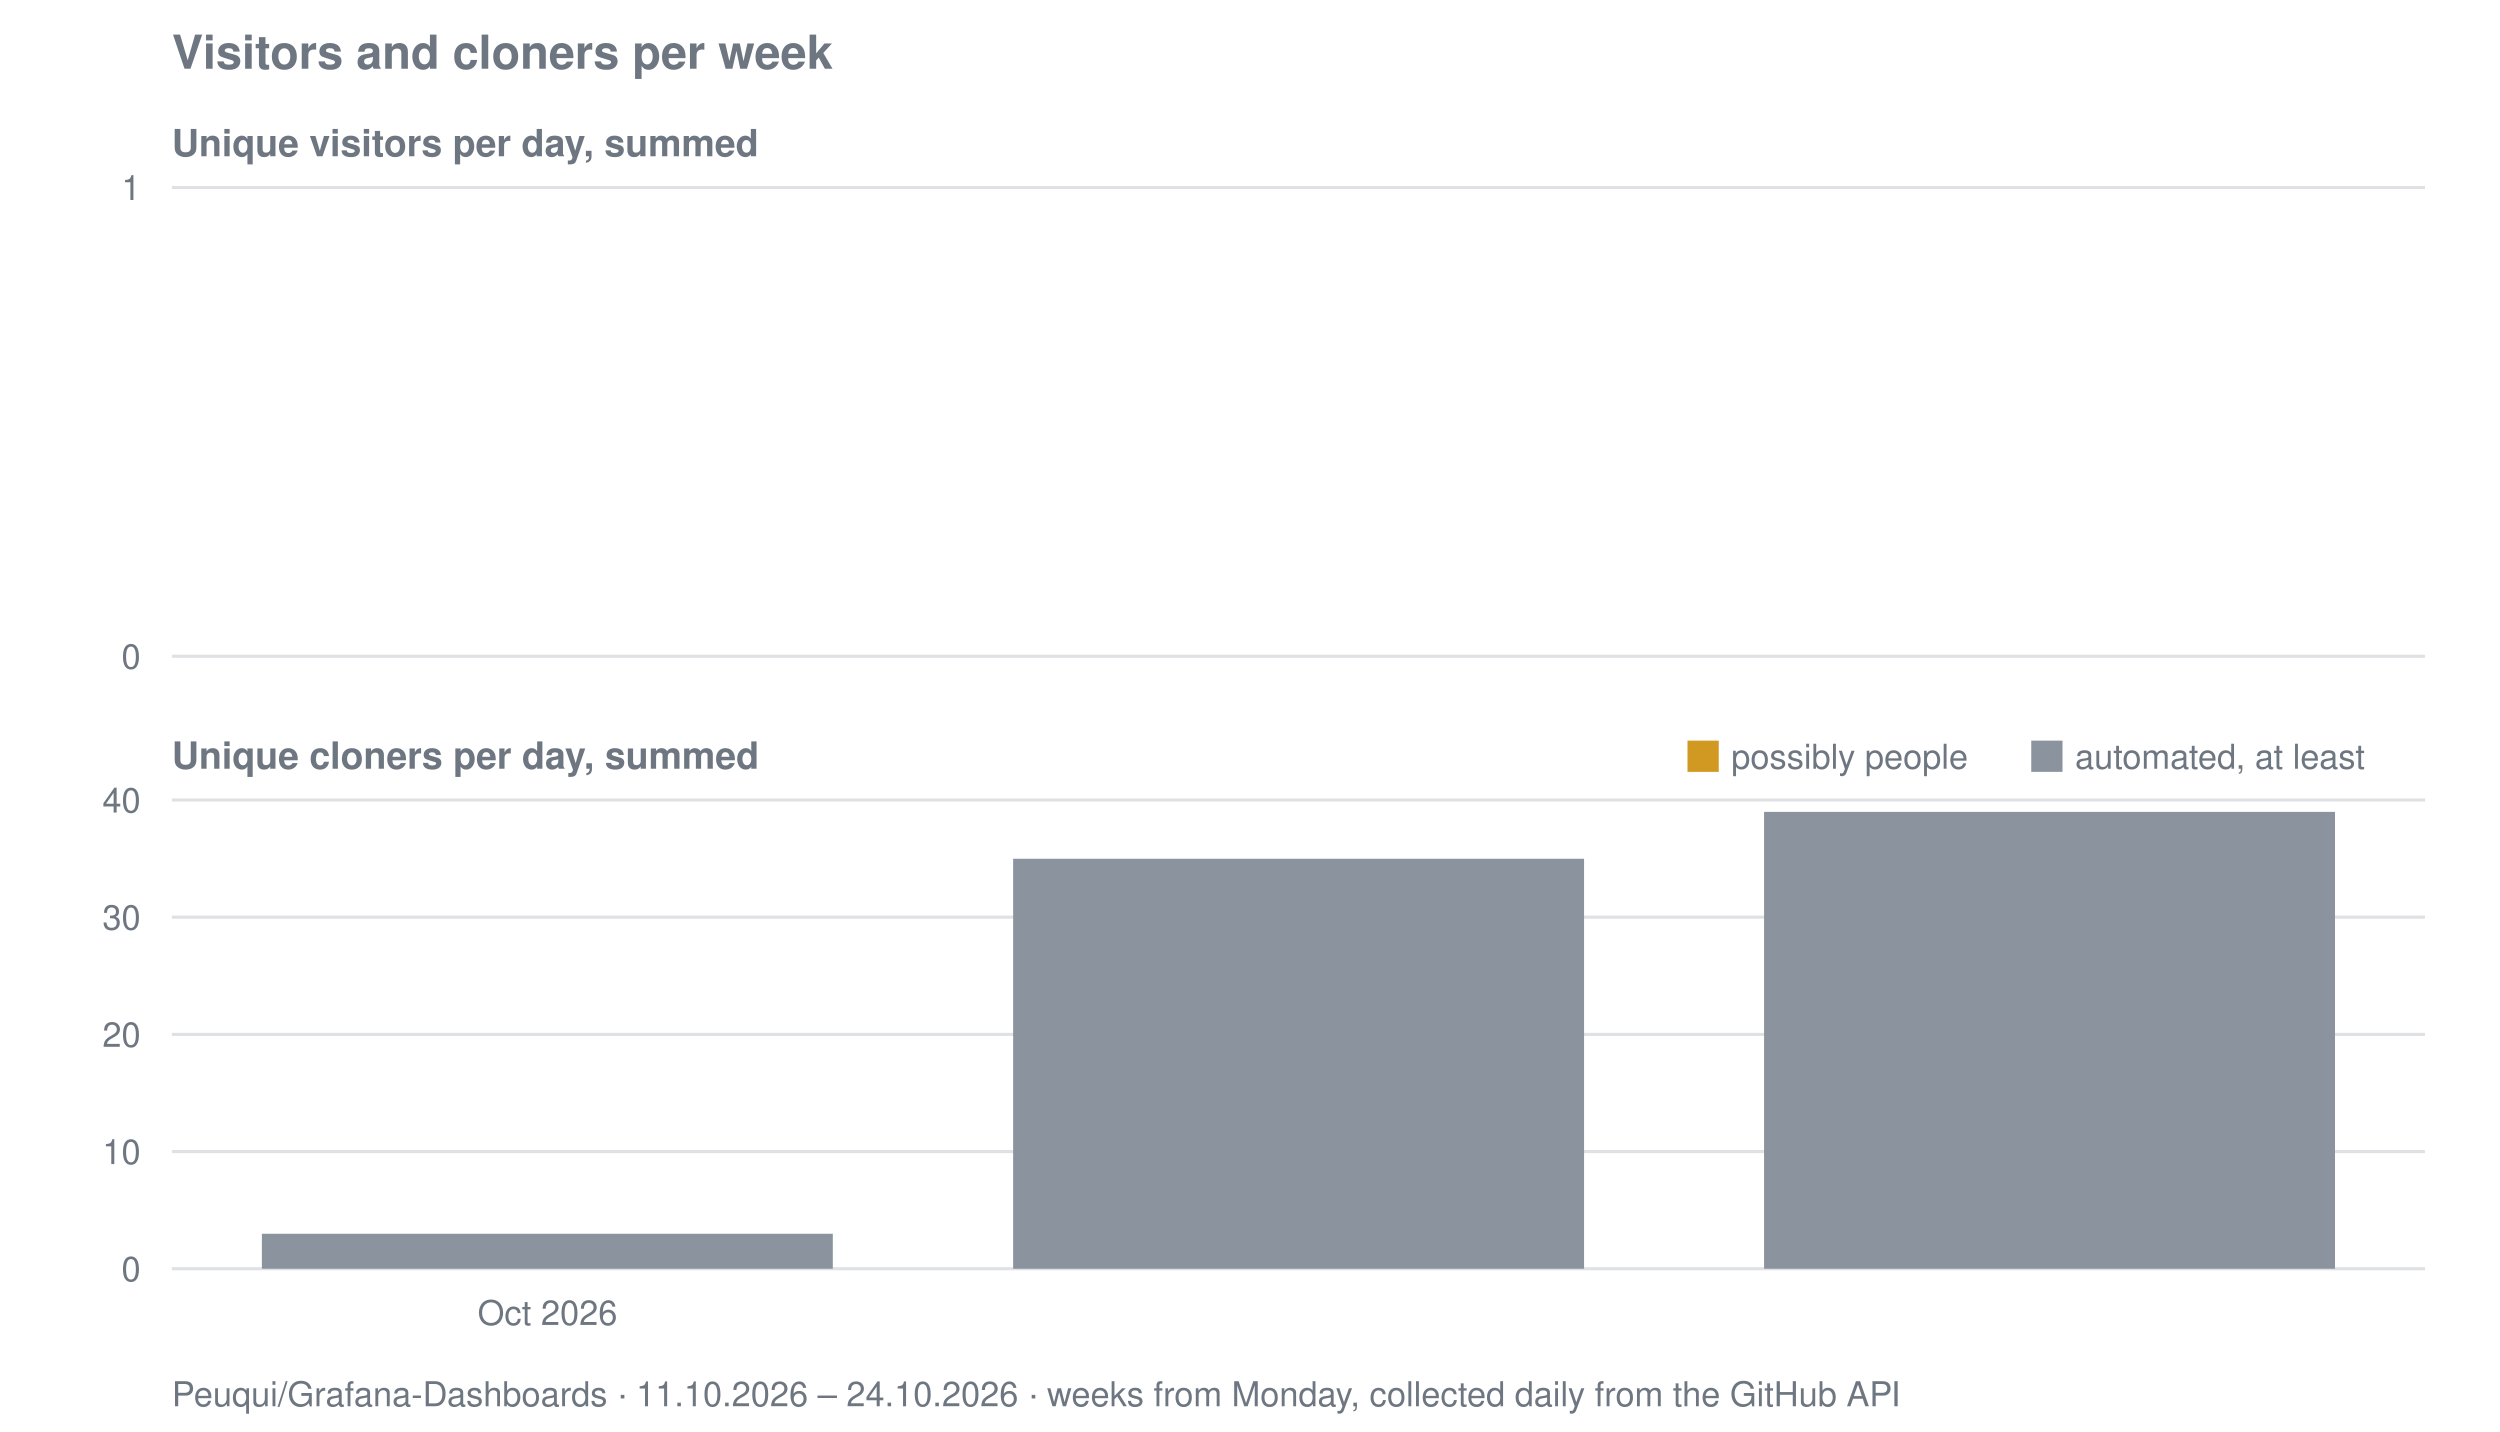
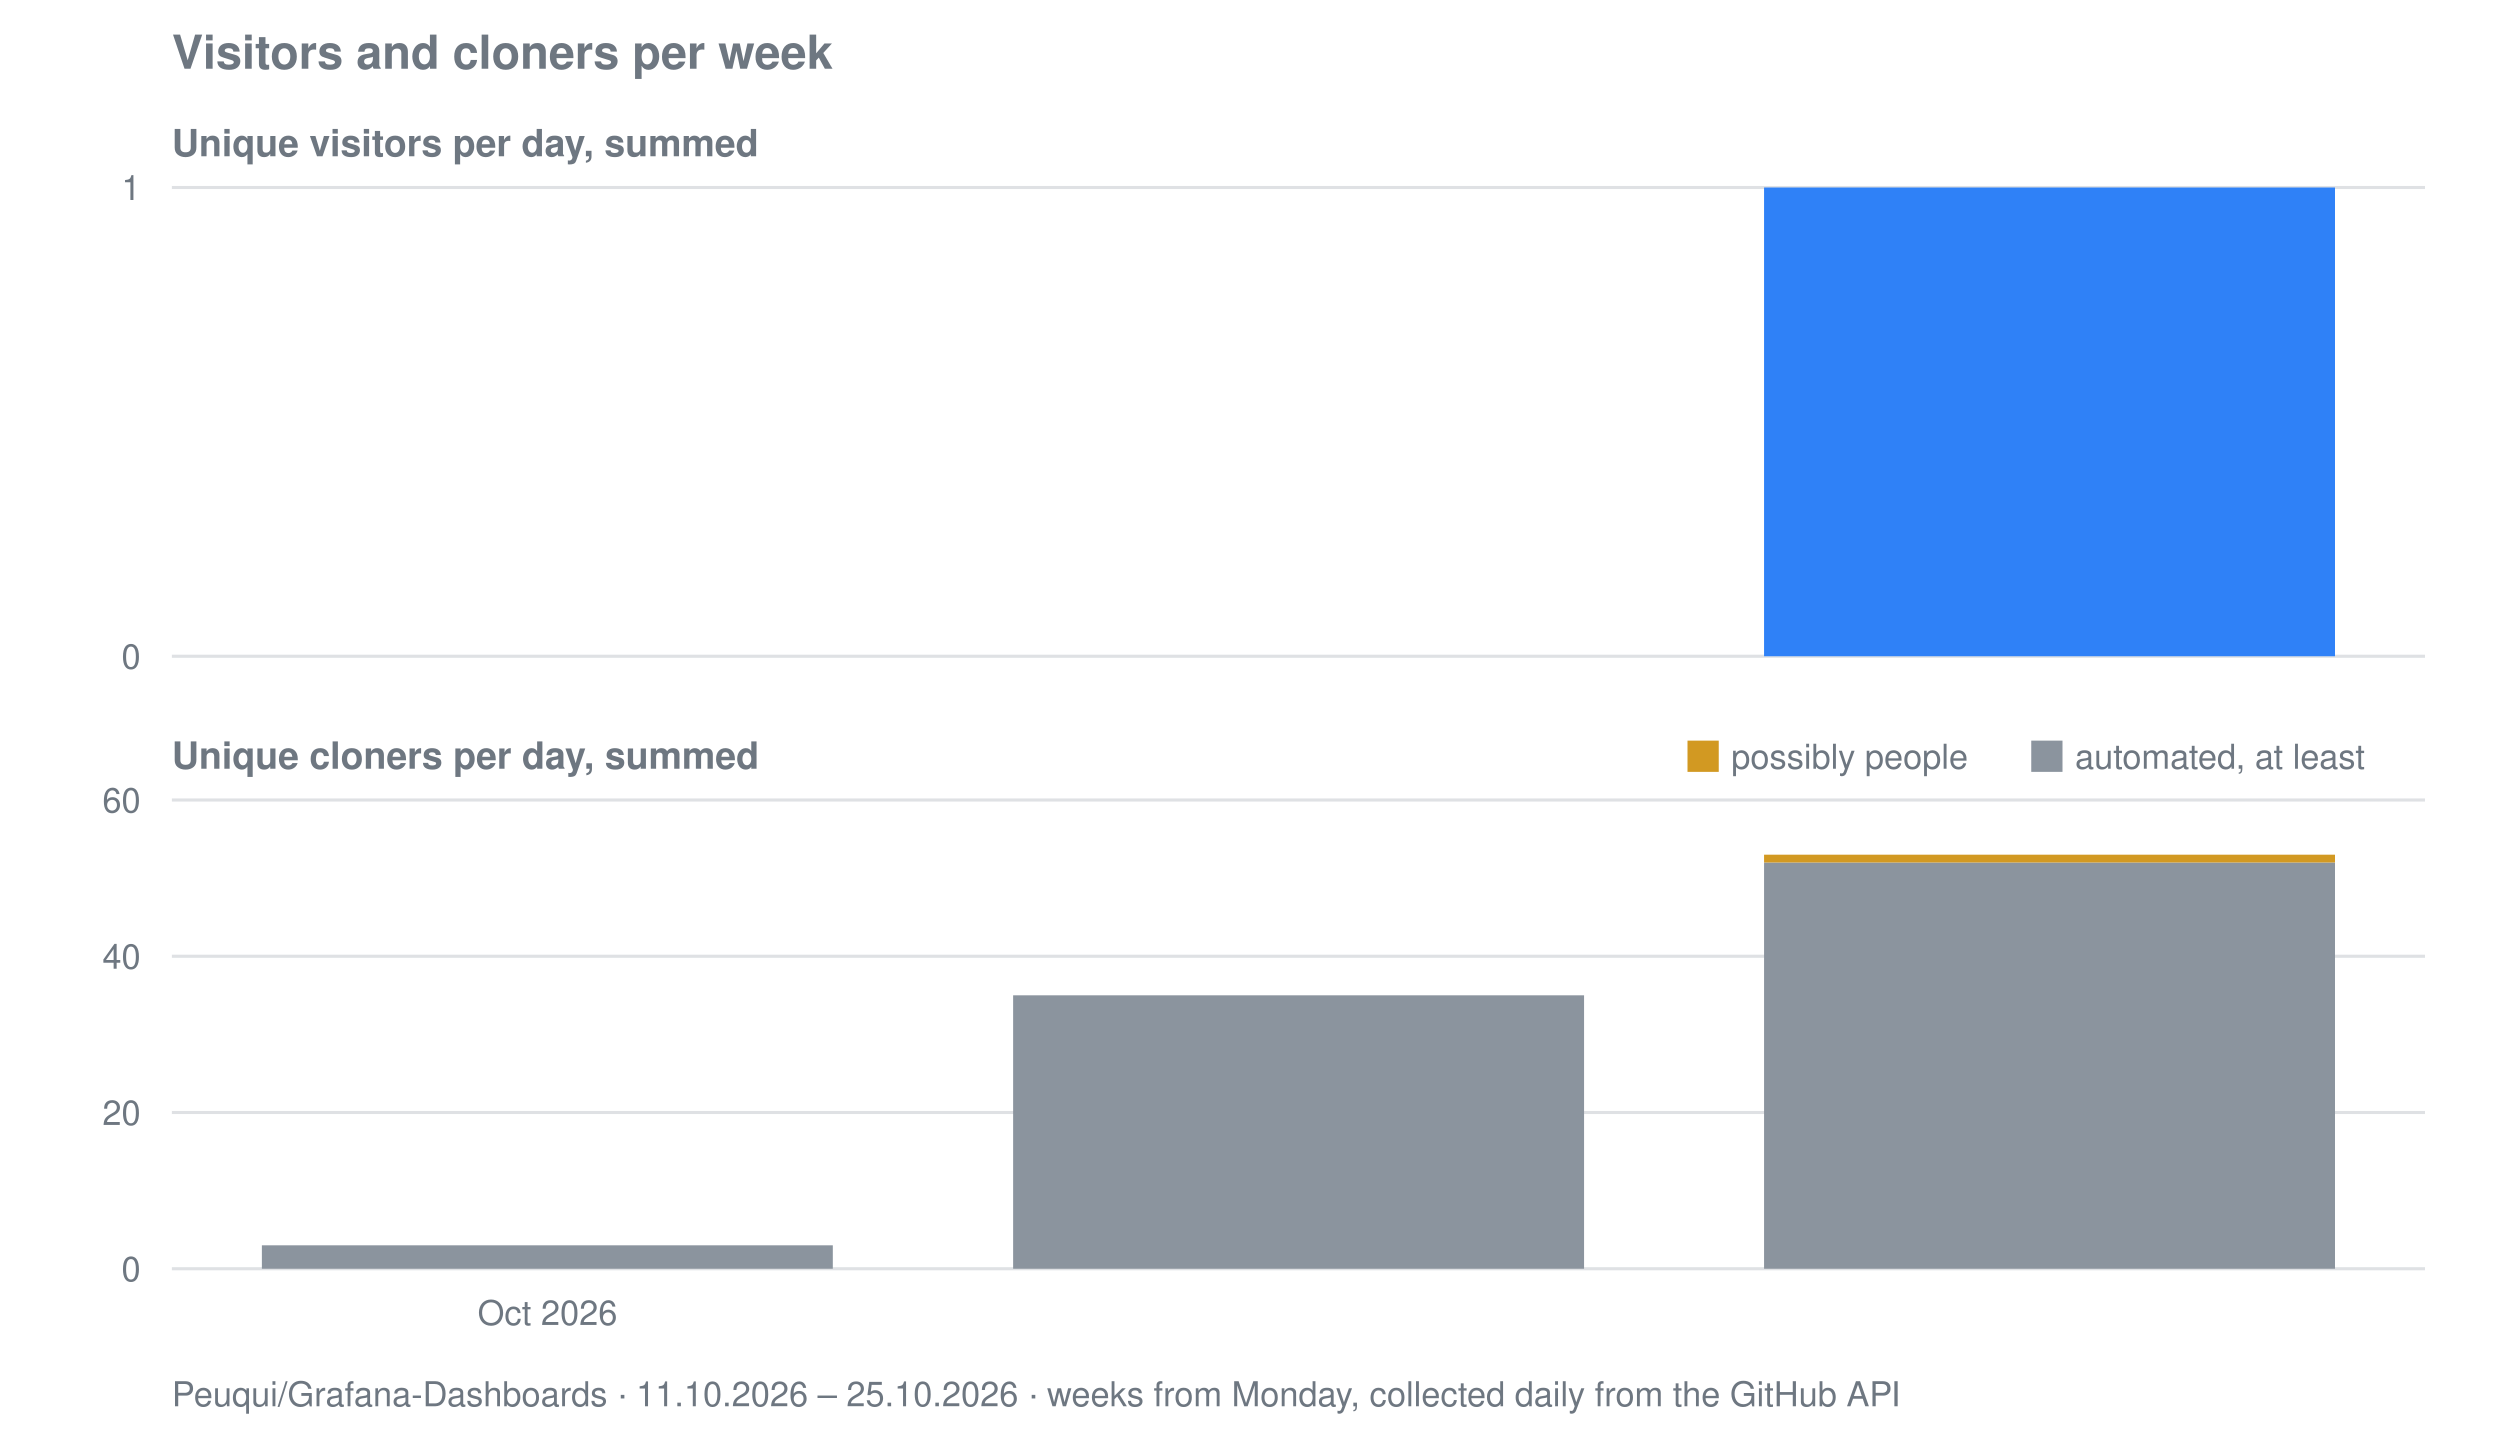
<svg xmlns="http://www.w3.org/2000/svg" viewBox="0 0 800 458" width="800" height="458" role="img" aria-label="Visitors and cloners per week for Peuqui/Grafana-Dashboards">
  <text font-family="system-ui, -apple-system, Segoe UI, Helvetica, Arial, sans-serif" font-size="15" font-weight="600" fill="#6e7781" x="55" y="22">Visitors and cloners per week</text>
  <text font-family="system-ui, -apple-system, Segoe UI, Helvetica, Arial, sans-serif" font-size="12" font-weight="600" fill="#6e7781" x="55" y="50">Unique visitors per day, summed</text>
  <line stroke="#8b949e" stroke-width="1" opacity="0.28" x1="55" y1="210.0" x2="776" y2="210.0" />
  <text font-family="system-ui, -apple-system, Segoe UI, Helvetica, Arial, sans-serif" font-size="11" fill="#6e7781" x="45" y="214.0" text-anchor="end">0</text>
  <line stroke="#8b949e" stroke-width="1" opacity="0.28" x1="55" y1="60.0" x2="776" y2="60.0" />
  <text font-family="system-ui, -apple-system, Segoe UI, Helvetica, Arial, sans-serif" font-size="11" fill="#6e7781" x="45" y="64.0" text-anchor="end">1</text>
+   <rect fill="#2f81f7" x="564.5" y="60.0" width="182.7" height="150.0" />
  <text font-family="system-ui, -apple-system, Segoe UI, Helvetica, Arial, sans-serif" font-size="12" font-weight="600" fill="#6e7781" x="55" y="246">Unique cloners per day, summed</text>
  <line stroke="#8b949e" stroke-width="1" opacity="0.28" x1="55" y1="406.0" x2="776" y2="406.0" />
  <text font-family="system-ui, -apple-system, Segoe UI, Helvetica, Arial, sans-serif" font-size="11" fill="#6e7781" x="45" y="410.0" text-anchor="end">0</text>
-   <line stroke="#8b949e" stroke-width="1" opacity="0.28" x1="55" y1="368.5" x2="776" y2="368.5" />
-   <text font-family="system-ui, -apple-system, Segoe UI, Helvetica, Arial, sans-serif" font-size="11" fill="#6e7781" x="45" y="372.5" text-anchor="end">10</text>
-   <line stroke="#8b949e" stroke-width="1" opacity="0.28" x1="55" y1="331.0" x2="776" y2="331.0" />
-   <text font-family="system-ui, -apple-system, Segoe UI, Helvetica, Arial, sans-serif" font-size="11" fill="#6e7781" x="45" y="335.0" text-anchor="end">20</text>
-   <line stroke="#8b949e" stroke-width="1" opacity="0.28" x1="55" y1="293.5" x2="776" y2="293.5" />
-   <text font-family="system-ui, -apple-system, Segoe UI, Helvetica, Arial, sans-serif" font-size="11" fill="#6e7781" x="45" y="297.5" text-anchor="end">30</text>
+   <line stroke="#8b949e" stroke-width="1" opacity="0.28" x1="55" y1="356.0" x2="776" y2="356.0" />
+   <text font-family="system-ui, -apple-system, Segoe UI, Helvetica, Arial, sans-serif" font-size="11" fill="#6e7781" x="45" y="360.0" text-anchor="end">20</text>
+   <line stroke="#8b949e" stroke-width="1" opacity="0.28" x1="55" y1="306.0" x2="776" y2="306.0" />
+   <text font-family="system-ui, -apple-system, Segoe UI, Helvetica, Arial, sans-serif" font-size="11" fill="#6e7781" x="45" y="310.0" text-anchor="end">40</text>
  <line stroke="#8b949e" stroke-width="1" opacity="0.28" x1="55" y1="256.0" x2="776" y2="256.0" />
-   <text font-family="system-ui, -apple-system, Segoe UI, Helvetica, Arial, sans-serif" font-size="11" fill="#6e7781" x="45" y="260.0" text-anchor="end">40</text>
-   <rect fill="#8b949e" x="83.8" y="394.8" width="182.7" height="11.2" />
-   <rect fill="#8b949e" x="324.2" y="274.8" width="182.7" height="131.2" />
-   <rect fill="#8b949e" x="564.5" y="259.8" width="182.7" height="146.2" />
+   <text font-family="system-ui, -apple-system, Segoe UI, Helvetica, Arial, sans-serif" font-size="11" fill="#6e7781" x="45" y="260.0" text-anchor="end">60</text>
+   <rect fill="#8b949e" x="83.8" y="398.5" width="182.7" height="7.5" />
+   <rect fill="#8b949e" x="324.2" y="318.5" width="182.7" height="87.5" />
+   <rect fill="#8b949e" x="564.5" y="276.0" width="182.7" height="130.0" />
+   <rect fill="#d29922" x="564.5" y="273.5" width="182.7" height="2.5" />
  <rect fill="#d29922" x="540" y="237" width="10" height="10" />
  <text font-family="system-ui, -apple-system, Segoe UI, Helvetica, Arial, sans-serif" font-size="11" fill="#6e7781" x="554" y="246">possibly people</text>
  <rect fill="#8b949e" x="650" y="237" width="10" height="10" />
  <text font-family="system-ui, -apple-system, Segoe UI, Helvetica, Arial, sans-serif" font-size="11" fill="#6e7781" x="664" y="246">automated, at least</text>
  <text font-family="system-ui, -apple-system, Segoe UI, Helvetica, Arial, sans-serif" font-size="11" fill="#6e7781" x="175.2" y="424" text-anchor="middle">Oct 2026</text>
-   <text font-family="system-ui, -apple-system, Segoe UI, Helvetica, Arial, sans-serif" font-size="11" fill="#6e7781" x="55" y="450">Peuqui/Grafana-Dashboards · 11.10.2026 – 24.10.2026 · weeks from Monday, collected daily from the GitHub API</text>
+   <text font-family="system-ui, -apple-system, Segoe UI, Helvetica, Arial, sans-serif" font-size="11" fill="#6e7781" x="55" y="450">Peuqui/Grafana-Dashboards · 11.10.2026 – 25.10.2026 · weeks from Monday, collected daily from the GitHub API</text>
</svg>
